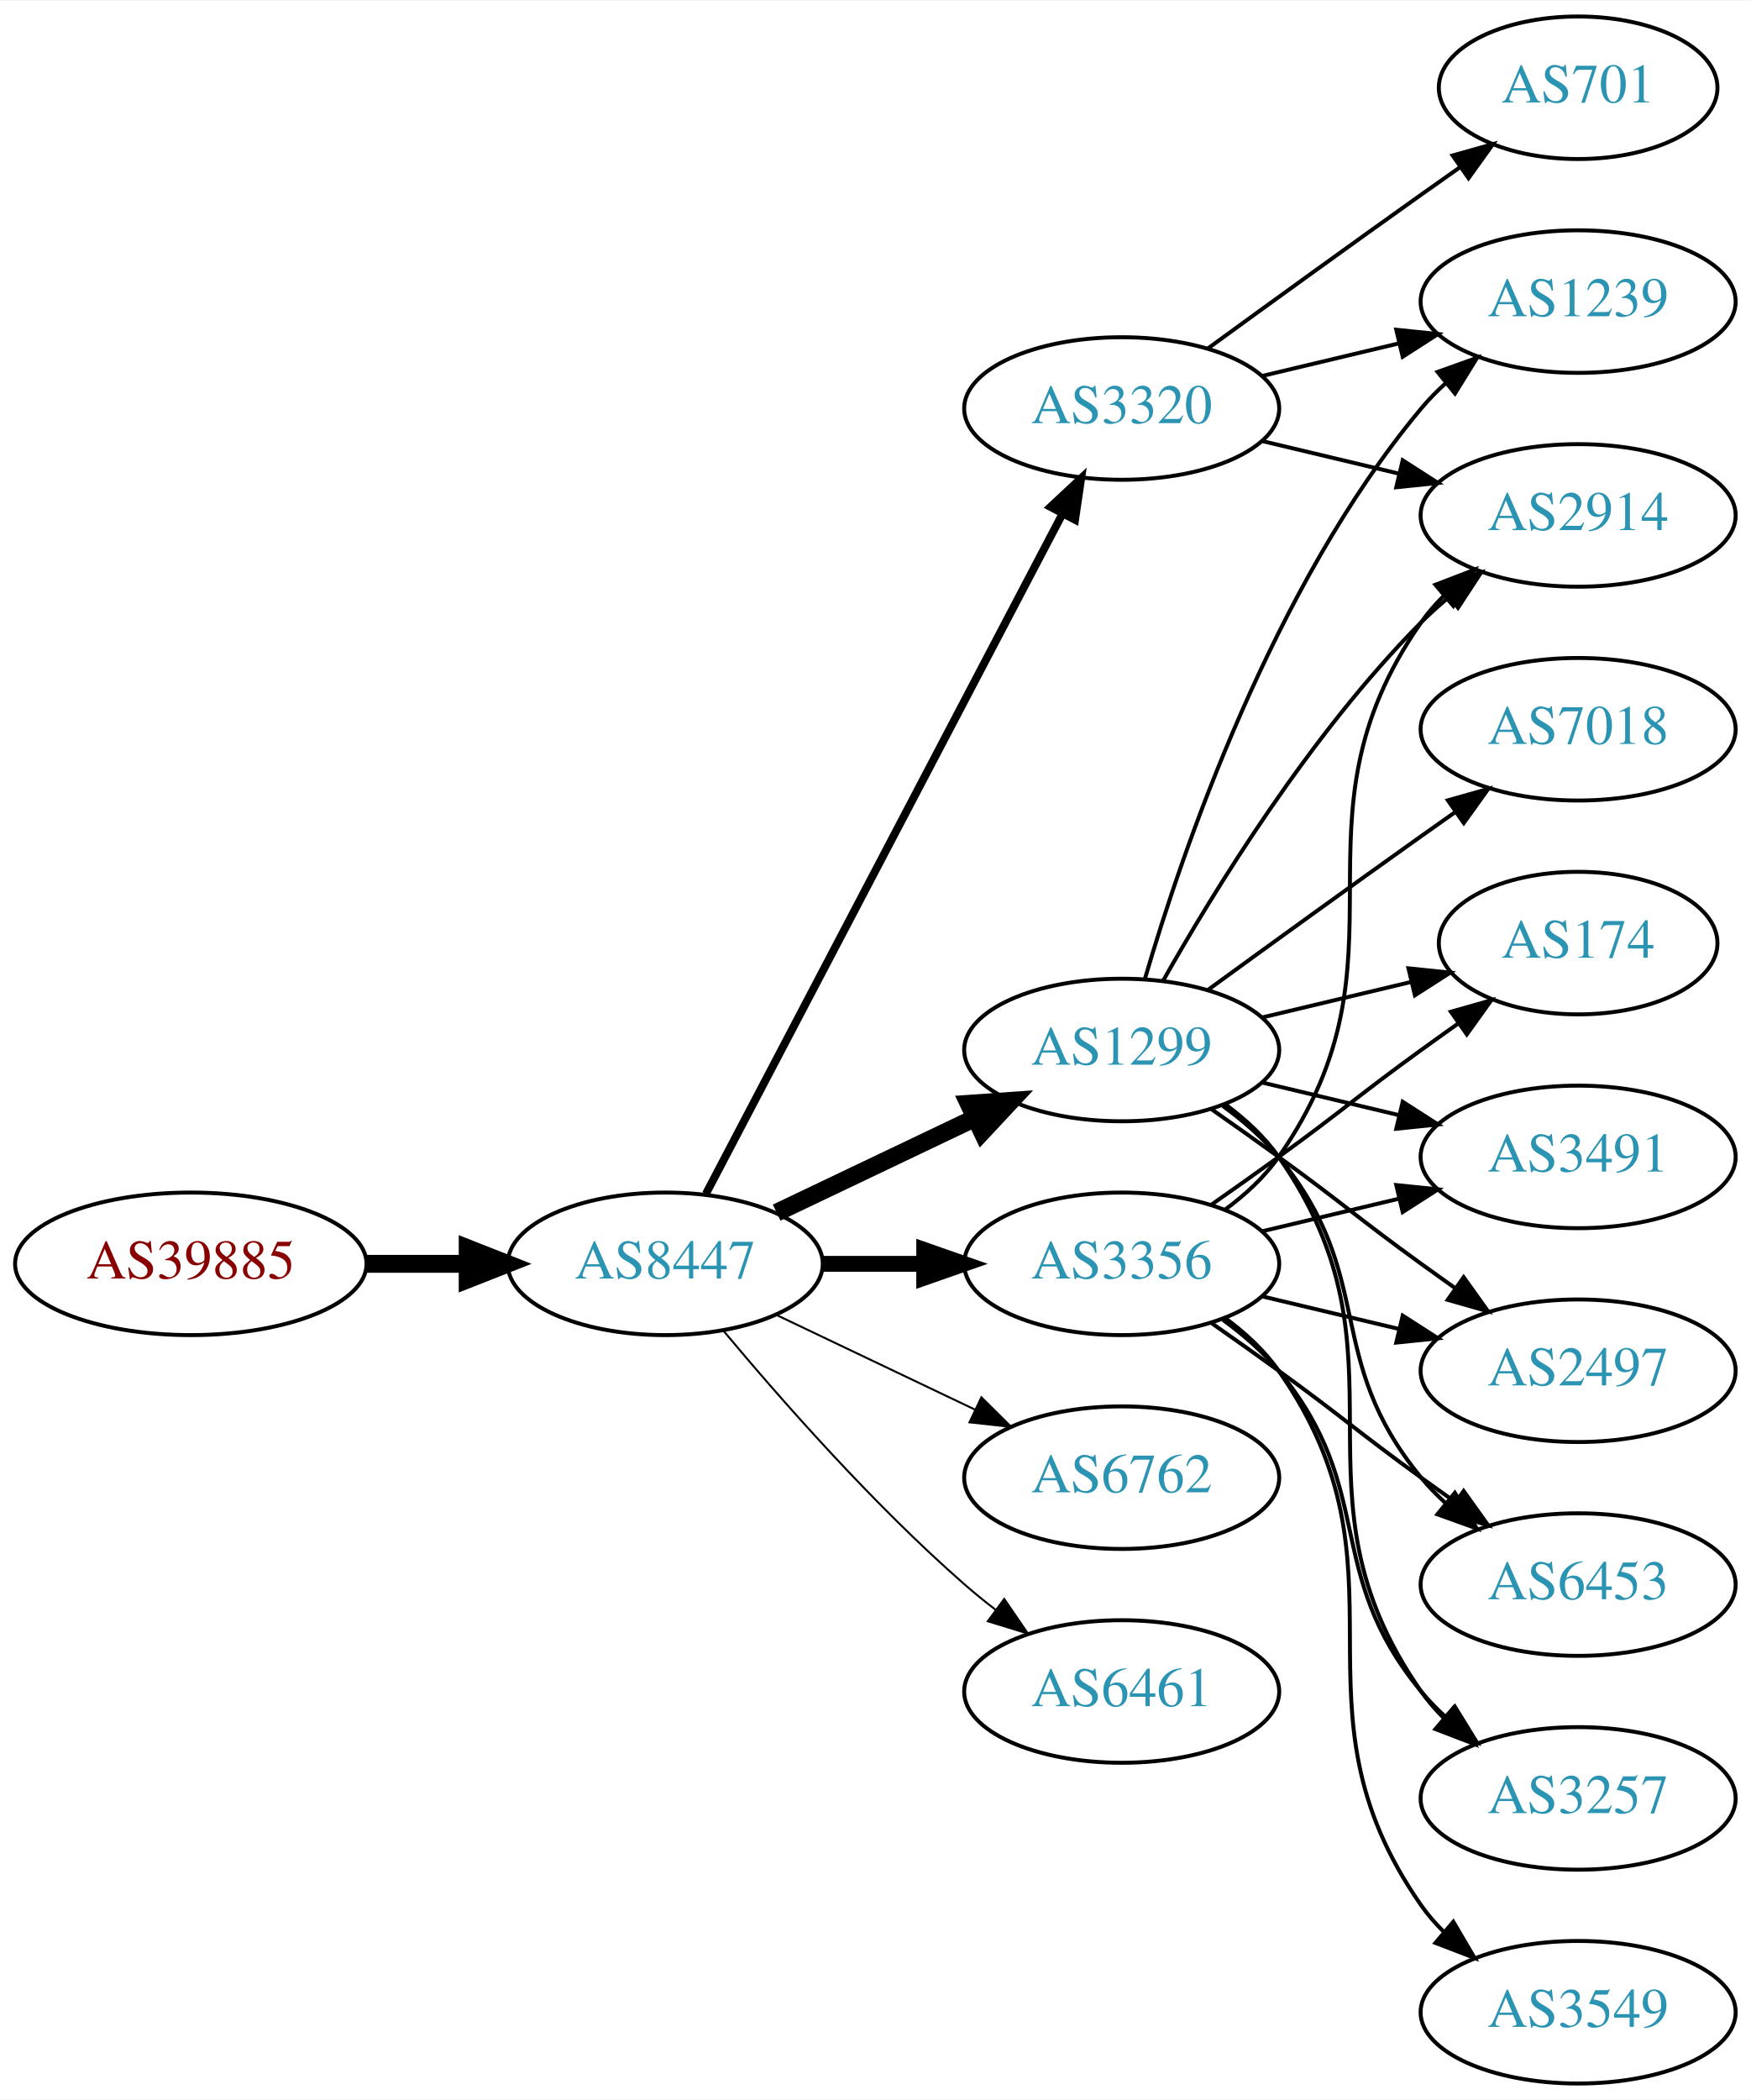
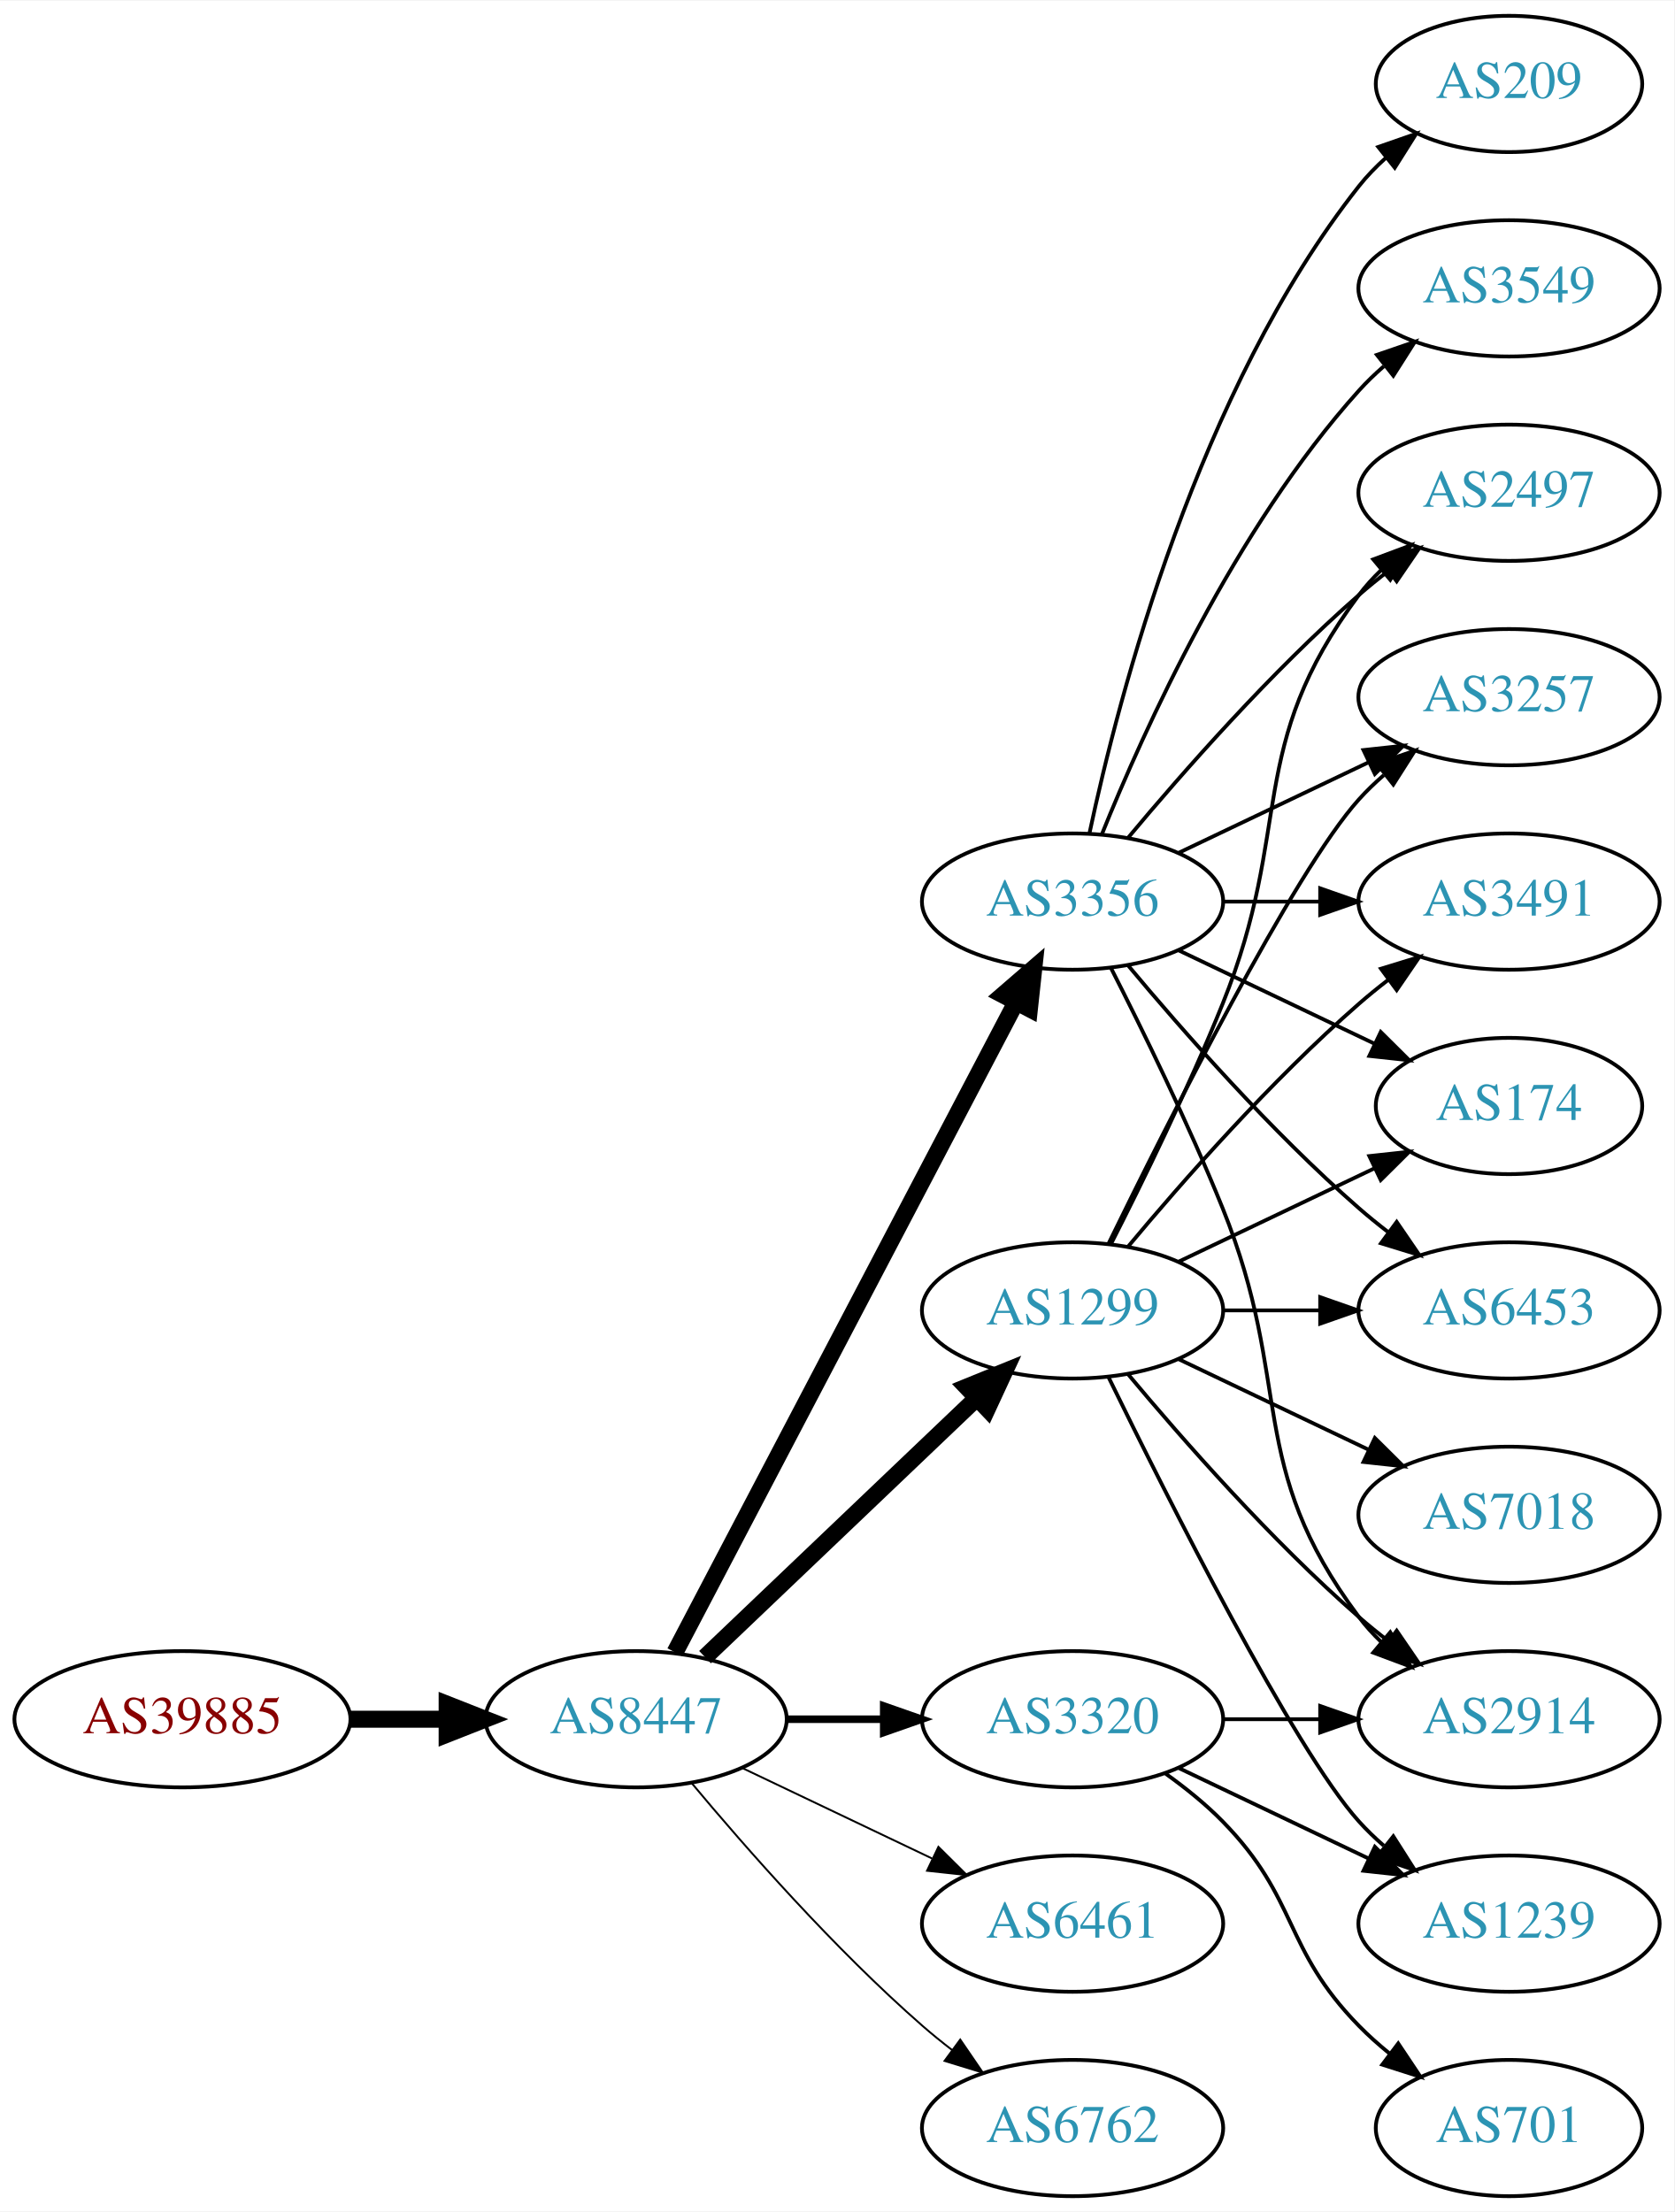
- <svg xmlns="http://www.w3.org/2000/svg" xmlns:xlink="http://www.w3.org/1999/xlink" width="442pt" height="530pt" viewBox="0.00 0.00 442.27 530.00">
-   <g id="graph0" class="graph" transform="scale(1 1) rotate(0) translate(4 526)">
-     <polygon fill="white" stroke="none" points="-4,4 -4,-526 438.271,-526 438.271,4 -4,4" />
+ <svg xmlns="http://www.w3.org/2000/svg" xmlns:xlink="http://www.w3.org/1999/xlink" width="442pt" height="584pt" viewBox="0.00 0.00 442.27 584.00">
+   <g id="graph0" class="graph" transform="scale(1 1) rotate(0) translate(4 580)">
+     <polygon fill="white" stroke="none" points="-4,4 -4,-580 438.271,-580 438.271,4 -4,4" />
    <g id="node1" class="node">
      <g id="a_node1">
        <a xlink:href="/asn/39885" xlink:title="AS39885 ~ PSA Payment Services Austria GmbH [AT]">
-           <ellipse fill="#ffffff" stroke="black" cx="44.196" cy="-207" rx="44.393" ry="18" />
-           <text text-anchor="middle" x="44.196" y="-203.3" font-family="Times,serif" font-size="14.00" fill="#880000">AS39885</text>
+           <ellipse fill="#ffffff" stroke="black" cx="44.196" cy="-126" rx="44.393" ry="18" />
+           <text text-anchor="middle" x="44.196" y="-122.3" font-family="Times,serif" font-size="14.00" fill="#880000">AS39885</text>
        </a>
      </g>
    </g>
    <g id="node2" class="node">
      <g id="a_node2">
        <a xlink:href="/asn/8447" xlink:title="AS8447 ~ A1 Telekom Austria AG [AT]">
-           <ellipse fill="#ffffff" stroke="black" cx="164.039" cy="-207" rx="39.794" ry="18" />
-           <text text-anchor="middle" x="164.039" y="-203.3" font-family="Times,serif" font-size="14.00" fill="#2c94b3">AS8447</text>
+           <ellipse fill="#ffffff" stroke="black" cx="164.039" cy="-126" rx="39.794" ry="18" />
+           <text text-anchor="middle" x="164.039" y="-122.3" font-family="Times,serif" font-size="14.00" fill="#2c94b3">AS8447</text>
        </a>
      </g>
    </g>
    <g id="edge1" class="edge">
-       <path fill="none" stroke="black" stroke-width="4.5" d="M88.407,-207C96.72,-207 105.482,-207 113.965,-207" />
-       <polygon fill="black" stroke="black" stroke-width="4.5" points="114.123,-210.938 124.123,-207 114.123,-203.063 114.123,-210.938" />
+       <path fill="none" stroke="black" stroke-width="4.5" d="M88.407,-126C96.72,-126 105.482,-126 113.965,-126" />
+       <polygon fill="black" stroke="black" stroke-width="4.5" points="114.123,-129.938 124.123,-126 114.123,-122.063 114.123,-129.938" />
    </g>
    <g id="node3" class="node">
      <g id="a_node3">
-         <a xlink:href="/asn/3320" xlink:title="AS3320 ~ DTAG [DE]">
-           <ellipse fill="#ffffff" stroke="black" cx="279.332" cy="-423" rx="39.794" ry="18" />
-           <text text-anchor="middle" x="279.332" y="-419.3" font-family="Times,serif" font-size="14.00" fill="#2c94b3">AS3320</text>
+         <a xlink:href="/asn/1299" xlink:title="AS1299 ~ Telia Carrier [EU]">
+           <ellipse fill="#ffffff" stroke="black" cx="279.332" cy="-234" rx="39.794" ry="18" />
+           <text text-anchor="middle" x="279.332" y="-230.3" font-family="Times,serif" font-size="14.00" fill="#2c94b3">AS1299</text>
        </a>
      </g>
    </g>
    <g id="edge2" class="edge">
-       <path fill="none" stroke="black" stroke-width="2" d="M174.31,-224.676C194.151,-262.505 240.829,-351.499 264.316,-396.278" />
-       <polygon fill="black" stroke="black" stroke-width="2" points="261.347,-398.152 269.091,-405.383 267.546,-394.901 261.347,-398.152" />
+       <path fill="none" stroke="black" stroke-width="4.5" d="M182.245,-142.403C201.321,-160.587 232.241,-190.063 253.838,-210.651" />
+       <polygon fill="black" stroke="black" stroke-width="4.5" points="251.379,-213.747 261.334,-217.797 256.813,-208.047 251.379,-213.747" />
    </g>
    <g id="node4" class="node">
      <g id="a_node4">
-         <a xlink:href="/asn/1299" xlink:title="AS1299 ~ Telia Carrier [EU]">
-           <ellipse fill="#ffffff" stroke="black" cx="279.332" cy="-261" rx="39.794" ry="18" />
-           <text text-anchor="middle" x="279.332" y="-257.3" font-family="Times,serif" font-size="14.00" fill="#2c94b3">AS1299</text>
+         <a xlink:href="/asn/3356" xlink:title="AS3356 ~ Level 3 Parent, LLC [US]">
+           <ellipse fill="#ffffff" stroke="black" cx="279.332" cy="-342" rx="39.794" ry="18" />
+           <text text-anchor="middle" x="279.332" y="-338.3" font-family="Times,serif" font-size="14.00" fill="#2c94b3">AS3356</text>
        </a>
      </g>
    </g>
    <g id="edge3" class="edge">
-       <path fill="none" stroke="black" stroke-width="4.5" d="M192.175,-219.934C207.169,-227.081 225.99,-236.052 242.213,-243.785" />
-       <polygon fill="black" stroke="black" stroke-width="4.5" points="240.695,-247.423 251.417,-248.171 244.084,-240.314 240.695,-247.423" />
+       <path fill="none" stroke="black" stroke-width="4.5" d="M174.31,-143.676C194.151,-181.505 240.829,-270.499 264.316,-315.278" />
+       <polygon fill="black" stroke="black" stroke-width="4.5" points="260.959,-317.356 269.091,-324.383 267.933,-313.698 260.959,-317.356" />
    </g>
    <g id="node5" class="node">
      <g id="a_node5">
-         <a xlink:href="/asn/3356" xlink:title="AS3356 ~ Level 3 Parent, LLC [US]">
-           <ellipse fill="#ffffff" stroke="black" cx="279.332" cy="-207" rx="39.794" ry="18" />
-           <text text-anchor="middle" x="279.332" y="-203.3" font-family="Times,serif" font-size="14.00" fill="#2c94b3">AS3356</text>
+         <a xlink:href="/asn/6461" xlink:title="AS6461 ~ Zayo Bandwidth [US]">
+           <ellipse fill="#ffffff" stroke="black" cx="279.332" cy="-72" rx="39.794" ry="18" />
+           <text text-anchor="middle" x="279.332" y="-68.3" font-family="Times,serif" font-size="14.00" fill="#2c94b3">AS6461</text>
        </a>
      </g>
    </g>
    <g id="edge4" class="edge">
-       <path fill="none" stroke="black" stroke-width="4" d="M203.711,-207C211.914,-207 220.678,-207 229.21,-207" />
-       <polygon fill="black" stroke="black" stroke-width="4" points="229.449,-210.5 239.449,-207 229.449,-203.5 229.449,-210.5" />
+       <path fill="none" stroke="black" stroke-width="0.5" d="M192.175,-113.066C207.169,-105.919 225.99,-96.948 242.213,-89.215" />
+       <polygon fill="black" stroke="black" stroke-width="0.5" points="243.895,-92.291 251.417,-84.829 240.884,-85.972 243.895,-92.291" />
    </g>
    <g id="node6" class="node">
      <g id="a_node6">
-         <a xlink:href="/asn/6762" xlink:title="AS6762 ~ TELECOM ITALIA SPARKLE S.p.A. [IT]">
-           <ellipse fill="#ffffff" stroke="black" cx="279.332" cy="-153" rx="39.794" ry="18" />
-           <text text-anchor="middle" x="279.332" y="-149.3" font-family="Times,serif" font-size="14.00" fill="#2c94b3">AS6762</text>
+         <a xlink:href="/asn/3320" xlink:title="AS3320 ~ DTAG [DE]">
+           <ellipse fill="#ffffff" stroke="black" cx="279.332" cy="-126" rx="39.794" ry="18" />
+           <text text-anchor="middle" x="279.332" y="-122.3" font-family="Times,serif" font-size="14.00" fill="#2c94b3">AS3320</text>
        </a>
      </g>
    </g>
    <g id="edge5" class="edge">
-       <path fill="none" stroke="black" stroke-width="0.5" d="M192.175,-194.066C207.169,-186.919 225.99,-177.948 242.213,-170.215" />
-       <polygon fill="black" stroke="black" stroke-width="0.5" points="243.895,-173.291 251.417,-165.829 240.884,-166.972 243.895,-173.291" />
+       <path fill="none" stroke="black" stroke-width="2" d="M203.711,-126C211.914,-126 220.678,-126 229.21,-126" />
+       <polygon fill="black" stroke="black" stroke-width="2" points="229.449,-129.5 239.449,-126 229.449,-122.5 229.449,-129.5" />
    </g>
    <g id="node7" class="node">
      <g id="a_node7">
-         <a xlink:href="/asn/6461" xlink:title="AS6461 ~ Zayo Bandwidth [US]">
-           <ellipse fill="#ffffff" stroke="black" cx="279.332" cy="-99" rx="39.794" ry="18" />
-           <text text-anchor="middle" x="279.332" y="-95.3" font-family="Times,serif" font-size="14.00" fill="#2c94b3">AS6461</text>
+         <a xlink:href="/asn/6762" xlink:title="AS6762 ~ TELECOM ITALIA SPARKLE S.p.A. [IT]">
+           <ellipse fill="#ffffff" stroke="black" cx="279.332" cy="-18" rx="39.794" ry="18" />
+           <text text-anchor="middle" x="279.332" y="-14.3" font-family="Times,serif" font-size="14.00" fill="#2c94b3">AS6762</text>
        </a>
      </g>
    </g>
    <g id="edge6" class="edge">
-       <path fill="none" stroke="black" stroke-width="0.5" d="M178.669,-190.183C192.951,-173.071 216.498,-146.255 239.685,-126 242.151,-123.846 244.789,-121.706 247.487,-119.628" />
-       <polygon fill="black" stroke="black" stroke-width="0.5" points="249.66,-122.375 255.641,-113.63 245.512,-116.736 249.66,-122.375" />
+       <path fill="none" stroke="black" stroke-width="0.5" d="M178.669,-109.183C192.951,-92.071 216.498,-65.255 239.685,-45 242.151,-42.846 244.789,-40.706 247.487,-38.628" />
+       <polygon fill="black" stroke="black" stroke-width="0.5" points="249.66,-41.375 255.641,-32.63 245.512,-35.736 249.66,-41.375" />
    </g>
    <g id="node8" class="node">
      <g id="a_node8">
        <a xlink:href="/asn/2914" xlink:title="AS2914 ~ NTT America, Inc. [US]">
-           <ellipse fill="#ffffff" stroke="black" cx="394.625" cy="-396" rx="39.794" ry="18" />
-           <text text-anchor="middle" x="394.625" y="-392.3" font-family="Times,serif" font-size="14.00" fill="#2c94b3">AS2914</text>
-         </a>
-       </g>
-     </g>
-     <g id="edge7" class="edge">
-       <path fill="none" stroke="black" d="M314.939,-414.752C325.81,-412.162 337.964,-409.265 349.407,-406.538" />
-       <polygon fill="black" stroke="black" points="350.313,-409.92 359.229,-404.197 348.69,-403.111 350.313,-409.92" />
+           <ellipse fill="#ffffff" stroke="black" cx="394.625" cy="-126" rx="39.794" ry="18" />
+           <text text-anchor="middle" x="394.625" y="-122.3" font-family="Times,serif" font-size="14.00" fill="#2c94b3">AS2914</text>
+         </a>
+       </g>
+     </g>
+     <g id="edge22" class="edge">
+       <path fill="none" stroke="black" d="M293.962,-217.183C308.244,-200.071 331.791,-173.255 354.978,-153 357.444,-150.846 360.082,-148.706 362.78,-146.628" />
+       <polygon fill="black" stroke="black" points="364.953,-149.375 370.934,-140.63 360.805,-143.736 364.953,-149.375" />
    </g>
    <g id="node9" class="node">
      <g id="a_node9">
-         <a xlink:href="/asn/701" xlink:title="AS701 ~ UUNET [US]">
-           <ellipse fill="#ffffff" stroke="black" cx="394.625" cy="-504" rx="35.194" ry="18" />
-           <text text-anchor="middle" x="394.625" y="-500.3" font-family="Times,serif" font-size="14.00" fill="#2c94b3">AS701</text>
-         </a>
-       </g>
-     </g>
-     <g id="edge8" class="edge">
-       <path fill="none" stroke="black" d="M301.18,-438.222C316.114,-449.091 336.727,-464.025 354.978,-477 358.188,-479.282 361.557,-481.661 364.912,-484.018" />
-       <polygon fill="black" stroke="black" points="362.924,-486.899 373.123,-489.77 366.94,-481.166 362.924,-486.899" />
+         <a xlink:href="/asn/6453" xlink:title="AS6453 ~ TATA COMMUNICATIONS (AMERICA) INC [US]">
+           <ellipse fill="#ffffff" stroke="black" cx="394.625" cy="-234" rx="39.794" ry="18" />
+           <text text-anchor="middle" x="394.625" y="-230.3" font-family="Times,serif" font-size="14.00" fill="#2c94b3">AS6453</text>
+         </a>
+       </g>
+     </g>
+     <g id="edge20" class="edge">
+       <path fill="none" stroke="black" d="M319.004,-234C327.207,-234 335.971,-234 344.503,-234" />
+       <polygon fill="black" stroke="black" points="344.742,-237.5 354.742,-234 344.742,-230.5 344.742,-237.5" />
    </g>
    <g id="node10" class="node">
      <g id="a_node10">
-         <a xlink:href="/asn/1239" xlink:title="AS1239 ~ Sprint [US]">
+         <a xlink:href="/asn/2497" xlink:title="AS2497 ~ Internet Initiative Japan Inc. [JP]">
          <ellipse fill="#ffffff" stroke="black" cx="394.625" cy="-450" rx="39.794" ry="18" />
-           <text text-anchor="middle" x="394.625" y="-446.3" font-family="Times,serif" font-size="14.00" fill="#2c94b3">AS1239</text>
-         </a>
-       </g>
-     </g>
-     <g id="edge9" class="edge">
-       <path fill="none" stroke="black" d="M314.939,-431.248C325.81,-433.838 337.964,-436.735 349.407,-439.462" />
-       <polygon fill="black" stroke="black" points="348.69,-442.889 359.229,-441.803 350.313,-436.08 348.69,-442.889" />
-     </g>
-     <g id="edge10" class="edge">
-       <path fill="none" stroke="black" d="M289.791,-278.49C302.573,-301.096 327.005,-340.886 354.978,-369 357.089,-371.121 359.385,-373.188 361.77,-375.171" />
-       <polygon fill="black" stroke="black" points="360.023,-378.242 370.086,-381.556 364.286,-372.69 360.023,-378.242" />
-     </g>
-     <g id="edge15" class="edge">
-       <path fill="none" stroke="black" d="M285.206,-279.002C294.52,-310.844 317.336,-377.981 354.978,-423 356.848,-425.237 358.947,-427.374 361.173,-429.396" />
-       <polygon fill="black" stroke="black" points="359.116,-432.234 369.092,-435.804 363.52,-426.793 359.116,-432.234" />
-     </g>
-     <g id="node11" class="node">
-       <g id="a_node11">
-         <a xlink:href="/asn/7018" xlink:title="AS7018 ~ AT&amp;T Services, Inc. [US]">
-           <ellipse fill="#ffffff" stroke="black" cx="394.625" cy="-342" rx="39.794" ry="18" />
-           <text text-anchor="middle" x="394.625" y="-338.3" font-family="Times,serif" font-size="14.00" fill="#2c94b3">AS7018</text>
-         </a>
-       </g>
-     </g>
-     <g id="edge11" class="edge">
-       <path fill="none" stroke="black" d="M301.18,-276.222C316.114,-287.091 336.727,-302.025 354.978,-315 357.799,-317.005 360.742,-319.085 363.69,-321.159" />
-       <polygon fill="black" stroke="black" points="361.717,-324.05 371.914,-326.926 365.736,-318.319 361.717,-324.05" />
+           <text text-anchor="middle" x="394.625" y="-446.3" font-family="Times,serif" font-size="14.00" fill="#2c94b3">AS2497</text>
+         </a>
+       </g>
+     </g>
+     <g id="edge17" class="edge">
+       <path fill="none" stroke="black" d="M289.412,-251.417C297.681,-267.634 309.942,-292.603 318.978,-315 337.908,-361.922 324.707,-382.458 354.978,-423 356.723,-425.336 358.73,-427.545 360.893,-429.617" />
+       <polygon fill="black" stroke="black" points="358.771,-432.405 368.694,-436.118 363.253,-427.027 358.771,-432.405" />
    </g>
    <g id="node12" class="node">
      <g id="a_node12">
-         <a xlink:href="/asn/3491" xlink:title="AS3491 ~ PCCW Global, Inc. [US]">
-           <ellipse fill="#ffffff" stroke="black" cx="394.625" cy="-234" rx="39.794" ry="18" />
-           <text text-anchor="middle" x="394.625" y="-230.3" font-family="Times,serif" font-size="14.00" fill="#2c94b3">AS3491</text>
-         </a>
-       </g>
-     </g>
-     <g id="edge12" class="edge">
-       <path fill="none" stroke="black" d="M314.939,-252.752C325.81,-250.162 337.964,-247.265 349.407,-244.538" />
-       <polygon fill="black" stroke="black" points="350.313,-247.92 359.229,-242.197 348.69,-241.111 350.313,-247.92" />
+         <a xlink:href="/asn/3257" xlink:title="AS3257 ~ GTT [DE]">
+           <ellipse fill="#ffffff" stroke="black" cx="394.625" cy="-396" rx="39.794" ry="18" />
+           <text text-anchor="middle" x="394.625" y="-392.3" font-family="Times,serif" font-size="14.00" fill="#2c94b3">AS3257</text>
+         </a>
+       </g>
+     </g>
+     <g id="edge19" class="edge">
+       <path fill="none" stroke="black" d="M288.769,-251.511C304.388,-283.509 337.774,-349.893 354.978,-369 356.98,-371.224 359.199,-373.363 361.532,-375.397" />
+       <polygon fill="black" stroke="black" points="359.73,-378.433 369.751,-381.873 364.062,-372.935 359.73,-378.433" />
    </g>
    <g id="node13" class="node">
      <g id="a_node13">
-         <a xlink:href="/asn/2497" xlink:title="AS2497 ~ Internet Initiative Japan Inc. [JP]">
-           <ellipse fill="#ffffff" stroke="black" cx="394.625" cy="-180" rx="39.794" ry="18" />
-           <text text-anchor="middle" x="394.625" y="-176.3" font-family="Times,serif" font-size="14.00" fill="#2c94b3">AS2497</text>
-         </a>
-       </g>
-     </g>
-     <g id="edge13" class="edge">
-       <path fill="none" stroke="black" d="M302.089,-245.991C307.623,-242.121 313.542,-237.936 318.978,-234 335.178,-222.271 338.778,-218.729 354.978,-207 357.781,-204.971 360.712,-202.875 363.653,-200.79" />
-       <polygon fill="black" stroke="black" points="365.704,-203.627 371.868,-195.009 361.675,-197.903 365.704,-203.627" />
+         <a xlink:href="/asn/3491" xlink:title="AS3491 ~ PCCW Global, Inc. [US]">
+           <ellipse fill="#ffffff" stroke="black" cx="394.625" cy="-342" rx="39.794" ry="18" />
+           <text text-anchor="middle" x="394.625" y="-338.3" font-family="Times,serif" font-size="14.00" fill="#2c94b3">AS3491</text>
+         </a>
+       </g>
+     </g>
+     <g id="edge16" class="edge">
+       <path fill="none" stroke="black" d="M293.962,-250.817C308.244,-267.929 331.791,-294.745 354.978,-315 357.444,-317.154 360.082,-319.294 362.78,-321.372" />
+       <polygon fill="black" stroke="black" points="360.805,-324.264 370.934,-327.37 364.953,-318.625 360.805,-324.264" />
    </g>
    <g id="node14" class="node">
      <g id="a_node14">
-         <a xlink:href="/asn/6453" xlink:title="AS6453 ~ TATA COMMUNICATIONS (AMERICA) INC [US]">
-           <ellipse fill="#ffffff" stroke="black" cx="394.625" cy="-126" rx="39.794" ry="18" />
-           <text text-anchor="middle" x="394.625" y="-122.3" font-family="Times,serif" font-size="14.00" fill="#2c94b3">AS6453</text>
-         </a>
-       </g>
-     </g>
-     <g id="edge14" class="edge">
-       <path fill="none" stroke="black" d="M304.912,-246.844C310.007,-243.128 315.02,-238.799 318.978,-234 344.043,-203.606 329.913,-183.394 354.978,-153 356.833,-150.75 358.92,-148.604 361.139,-146.576" />
-       <polygon fill="black" stroke="black" points="363.488,-149.177 369.044,-140.156 359.075,-143.744 363.488,-149.177" />
-     </g>
-     <g id="node15" class="node">
-       <g id="a_node15">
-         <a xlink:href="/asn/3257" xlink:title="AS3257 ~ GTT [DE]">
-           <ellipse fill="#ffffff" stroke="black" cx="394.625" cy="-72" rx="39.794" ry="18" />
-           <text text-anchor="middle" x="394.625" y="-68.3" font-family="Times,serif" font-size="14.00" fill="#2c94b3">AS3257</text>
-         </a>
-       </g>
-     </g>
-     <g id="edge16" class="edge">
-       <path fill="none" stroke="black" d="M305.491,-247.284C310.555,-243.545 315.411,-239.096 318.978,-234 354.592,-183.131 319.365,-149.869 354.978,-99 356.65,-96.611 358.606,-94.365 360.733,-92.267" />
-       <polygon fill="black" stroke="black" points="363.097,-94.851 368.465,-85.716 358.573,-89.51 363.097,-94.851" />
-     </g>
-     <g id="node16" class="node">
-       <g id="a_node16">
        <a xlink:href="/asn/174" xlink:title="AS174 ~ Cogent Communications [US]">
          <ellipse fill="#ffffff" stroke="black" cx="394.625" cy="-288" rx="35.194" ry="18" />
          <text text-anchor="middle" x="394.625" y="-284.3" font-family="Times,serif" font-size="14.00" fill="#2c94b3">AS174</text>
        </a>
      </g>
    </g>
-     <g id="edge17" class="edge">
-       <path fill="none" stroke="black" d="M314.939,-269.248C326.733,-272.058 340.038,-275.229 352.306,-278.153" />
-       <polygon fill="black" stroke="black" points="351.772,-281.624 362.311,-280.537 353.394,-274.814 351.772,-281.624" />
-     </g>
-     <g id="edge23" class="edge">
-       <path fill="none" stroke="black" d="M305.491,-220.716C310.555,-224.455 315.411,-228.904 318.978,-234 354.592,-284.869 319.365,-318.131 354.978,-369 356.65,-371.389 358.606,-373.635 360.733,-375.733" />
-       <polygon fill="black" stroke="black" points="358.573,-378.49 368.465,-382.284 363.097,-373.149 358.573,-378.49" />
-     </g>
-     <g id="edge20" class="edge">
-       <path fill="none" stroke="black" d="M314.939,-215.248C325.81,-217.838 337.964,-220.735 349.407,-223.462" />
-       <polygon fill="black" stroke="black" points="348.69,-226.889 359.229,-225.803 350.313,-220.08 348.69,-226.889" />
-     </g>
-     <g id="edge21" class="edge">
-       <path fill="none" stroke="black" d="M314.939,-198.752C325.81,-196.162 337.964,-193.265 349.407,-190.538" />
-       <polygon fill="black" stroke="black" points="350.313,-193.92 359.229,-188.197 348.69,-187.111 350.313,-193.92" />
-     </g>
-     <g id="edge22" class="edge">
-       <path fill="none" stroke="black" d="M302.089,-191.991C307.623,-188.121 313.542,-183.936 318.978,-180 335.178,-168.271 338.778,-164.729 354.978,-153 357.781,-150.971 360.712,-148.875 363.653,-146.79" />
-       <polygon fill="black" stroke="black" points="365.704,-149.627 371.868,-141.009 361.675,-143.903 365.704,-149.627" />
-     </g>
-     <g id="edge19" class="edge">
-       <path fill="none" stroke="black" d="M304.912,-192.844C310.007,-189.128 315.02,-184.799 318.978,-180 344.043,-149.606 329.913,-129.394 354.978,-99 356.833,-96.751 358.92,-94.604 361.139,-92.576" />
-       <polygon fill="black" stroke="black" points="363.488,-95.177 369.044,-86.156 359.075,-89.744 363.488,-95.177" />
-     </g>
-     <g id="edge24" class="edge">
-       <path fill="none" stroke="black" d="M302.089,-222.009C307.623,-225.879 313.542,-230.064 318.978,-234 335.178,-245.729 338.778,-249.271 354.978,-261 358.007,-263.193 361.186,-265.463 364.364,-267.713" />
-       <polygon fill="black" stroke="black" points="362.481,-270.667 372.675,-273.555 366.506,-264.941 362.481,-270.667" />
+     <g id="edge18" class="edge">
+       <path fill="none" stroke="black" d="M307.468,-246.934C322.9,-254.29 342.385,-263.577 358.92,-271.459" />
+       <polygon fill="black" stroke="black" points="357.729,-274.768 368.262,-275.911 360.741,-268.449 357.729,-274.768" />
+     </g>
+     <g id="node16" class="node">
+       <g id="a_node16">
+         <a xlink:href="/asn/7018" xlink:title="AS7018 ~ AT&amp;T Services, Inc. [US]">
+           <ellipse fill="#ffffff" stroke="black" cx="394.625" cy="-180" rx="39.794" ry="18" />
+           <text text-anchor="middle" x="394.625" y="-176.3" font-family="Times,serif" font-size="14.00" fill="#2c94b3">AS7018</text>
+         </a>
+       </g>
+     </g>
+     <g id="edge15" class="edge">
+       <path fill="none" stroke="black" d="M307.468,-221.066C322.462,-213.919 341.283,-204.948 357.506,-197.215" />
+       <polygon fill="black" stroke="black" points="359.188,-200.291 366.71,-192.829 356.177,-193.972 359.188,-200.291" />
    </g>
    <g id="node17" class="node">
      <g id="a_node17">
+         <a xlink:href="/asn/1239" xlink:title="AS1239 ~ Sprint [US]">
+           <ellipse fill="#ffffff" stroke="black" cx="394.625" cy="-72" rx="39.794" ry="18" />
+           <text text-anchor="middle" x="394.625" y="-68.3" font-family="Times,serif" font-size="14.00" fill="#2c94b3">AS1239</text>
+         </a>
+       </g>
+     </g>
+     <g id="edge21" class="edge">
+       <path fill="none" stroke="black" d="M288.769,-216.489C304.388,-184.491 337.774,-118.107 354.978,-99 356.98,-96.776 359.199,-94.637 361.532,-92.603" />
+       <polygon fill="black" stroke="black" points="364.062,-95.065 369.751,-86.127 359.73,-89.567 364.062,-95.065" />
+     </g>
+     <g id="edge7" class="edge">
+       <path fill="none" stroke="black" d="M289.412,-324.583C297.681,-308.366 309.942,-283.397 318.978,-261 337.908,-214.078 324.707,-193.542 354.978,-153 356.723,-150.664 358.73,-148.455 360.893,-146.383" />
+       <polygon fill="black" stroke="black" points="363.253,-148.973 368.694,-139.882 358.771,-143.595 363.253,-148.973" />
+     </g>
+     <g id="edge8" class="edge">
+       <path fill="none" stroke="black" d="M293.962,-325.183C308.244,-308.071 331.791,-281.255 354.978,-261 357.444,-258.846 360.082,-256.706 362.78,-254.628" />
+       <polygon fill="black" stroke="black" points="364.953,-257.375 370.934,-248.63 360.805,-251.736 364.953,-257.375" />
+     </g>
+     <g id="edge9" class="edge">
+       <path fill="none" stroke="black" d="M293.962,-358.817C308.244,-375.929 331.791,-402.745 354.978,-423 357.444,-425.154 360.082,-427.294 362.78,-429.372" />
+       <polygon fill="black" stroke="black" points="360.805,-432.264 370.934,-435.37 364.953,-426.625 360.805,-432.264" />
+     </g>
+     <g id="node11" class="node">
+       <g id="a_node11">
        <a xlink:href="/asn/3549" xlink:title="AS3549 ~ Level 3 Parent, LLC [US]">
-           <ellipse fill="#ffffff" stroke="black" cx="394.625" cy="-18" rx="39.794" ry="18" />
-           <text text-anchor="middle" x="394.625" y="-14.3" font-family="Times,serif" font-size="14.00" fill="#2c94b3">AS3549</text>
-         </a>
-       </g>
-     </g>
-     <g id="edge18" class="edge">
-       <path fill="none" stroke="black" d="M305.491,-193.284C310.555,-189.545 315.411,-185.096 318.978,-180 354.592,-129.131 319.365,-95.869 354.978,-45 356.65,-42.611 358.606,-40.365 360.733,-38.267" />
-       <polygon fill="black" stroke="black" points="363.097,-40.851 368.465,-31.716 358.573,-35.51 363.097,-40.851" />
+           <ellipse fill="#ffffff" stroke="black" cx="394.625" cy="-504" rx="39.794" ry="18" />
+           <text text-anchor="middle" x="394.625" y="-500.3" font-family="Times,serif" font-size="14.00" fill="#2c94b3">AS3549</text>
+         </a>
+       </g>
+     </g>
+     <g id="edge10" class="edge">
+       <path fill="none" stroke="black" d="M287.079,-359.787C298.13,-387.243 322.184,-440.578 354.978,-477 356.98,-479.224 359.199,-481.363 361.532,-483.397" />
+       <polygon fill="black" stroke="black" points="359.73,-486.433 369.751,-489.873 364.062,-480.935 359.73,-486.433" />
+     </g>
+     <g id="edge11" class="edge">
+       <path fill="none" stroke="black" d="M307.468,-354.934C322.462,-362.081 341.283,-371.052 357.506,-378.785" />
+       <polygon fill="black" stroke="black" points="356.177,-382.028 366.71,-383.171 359.188,-375.709 356.177,-382.028" />
+     </g>
+     <g id="edge12" class="edge">
+       <path fill="none" stroke="black" d="M319.004,-342C327.207,-342 335.971,-342 344.503,-342" />
+       <polygon fill="black" stroke="black" points="344.742,-345.5 354.742,-342 344.742,-338.5 344.742,-345.5" />
+     </g>
+     <g id="edge13" class="edge">
+       <path fill="none" stroke="black" d="M307.468,-329.066C322.9,-321.71 342.385,-312.423 358.92,-304.541" />
+       <polygon fill="black" stroke="black" points="360.741,-307.551 368.262,-300.089 357.729,-301.232 360.741,-307.551" />
+     </g>
+     <g id="node15" class="node">
+       <g id="a_node15">
+         <a xlink:href="/asn/209" xlink:title="AS209 ~ CenturyLink Communications, LLC [US]">
+           <ellipse fill="#ffffff" stroke="black" cx="394.625" cy="-558" rx="35.194" ry="18" />
+           <text text-anchor="middle" x="394.625" y="-554.3" font-family="Times,serif" font-size="14.00" fill="#2c94b3">AS209</text>
+         </a>
+       </g>
+     </g>
+     <g id="edge14" class="edge">
+       <path fill="none" stroke="black" d="M283.822,-360.16C291.453,-396.03 312.445,-477.155 354.978,-531 357.058,-533.633 359.463,-536.116 362.036,-538.428" />
+       <polygon fill="black" stroke="black" points="360.092,-541.354 370.099,-544.835 364.447,-535.873 360.092,-541.354" />
+     </g>
+     <g id="edge24" class="edge">
+       <path fill="none" stroke="black" d="M319.004,-126C327.207,-126 335.971,-126 344.503,-126" />
+       <polygon fill="black" stroke="black" points="344.742,-129.5 354.742,-126 344.742,-122.5 344.742,-129.5" />
+     </g>
+     <g id="edge25" class="edge">
+       <path fill="none" stroke="black" d="M307.468,-113.066C322.462,-105.919 341.283,-96.948 357.506,-89.215" />
+       <polygon fill="black" stroke="black" points="359.188,-92.291 366.71,-84.829 356.177,-85.972 359.188,-92.291" />
+     </g>
+     <g id="node18" class="node">
+       <g id="a_node18">
+         <a xlink:href="/asn/701" xlink:title="AS701 ~ UUNET [US]">
+           <ellipse fill="#ffffff" stroke="black" cx="394.625" cy="-18" rx="35.194" ry="18" />
+           <text text-anchor="middle" x="394.625" y="-14.3" font-family="Times,serif" font-size="14.00" fill="#2c94b3">AS701</text>
+         </a>
+       </g>
+     </g>
+     <g id="edge23" class="edge">
+       <path fill="none" stroke="black" d="M303.926,-111.611C309.182,-107.852 314.513,-103.563 318.978,-99 339.151,-78.383 334.806,-65.617 354.978,-45 357.457,-42.466 360.204,-40.017 363.056,-37.696" />
+       <polygon fill="black" stroke="black" points="365.359,-40.343 371.242,-31.532 361.148,-34.752 365.359,-40.343" />
    </g>
  </g>
</svg>
